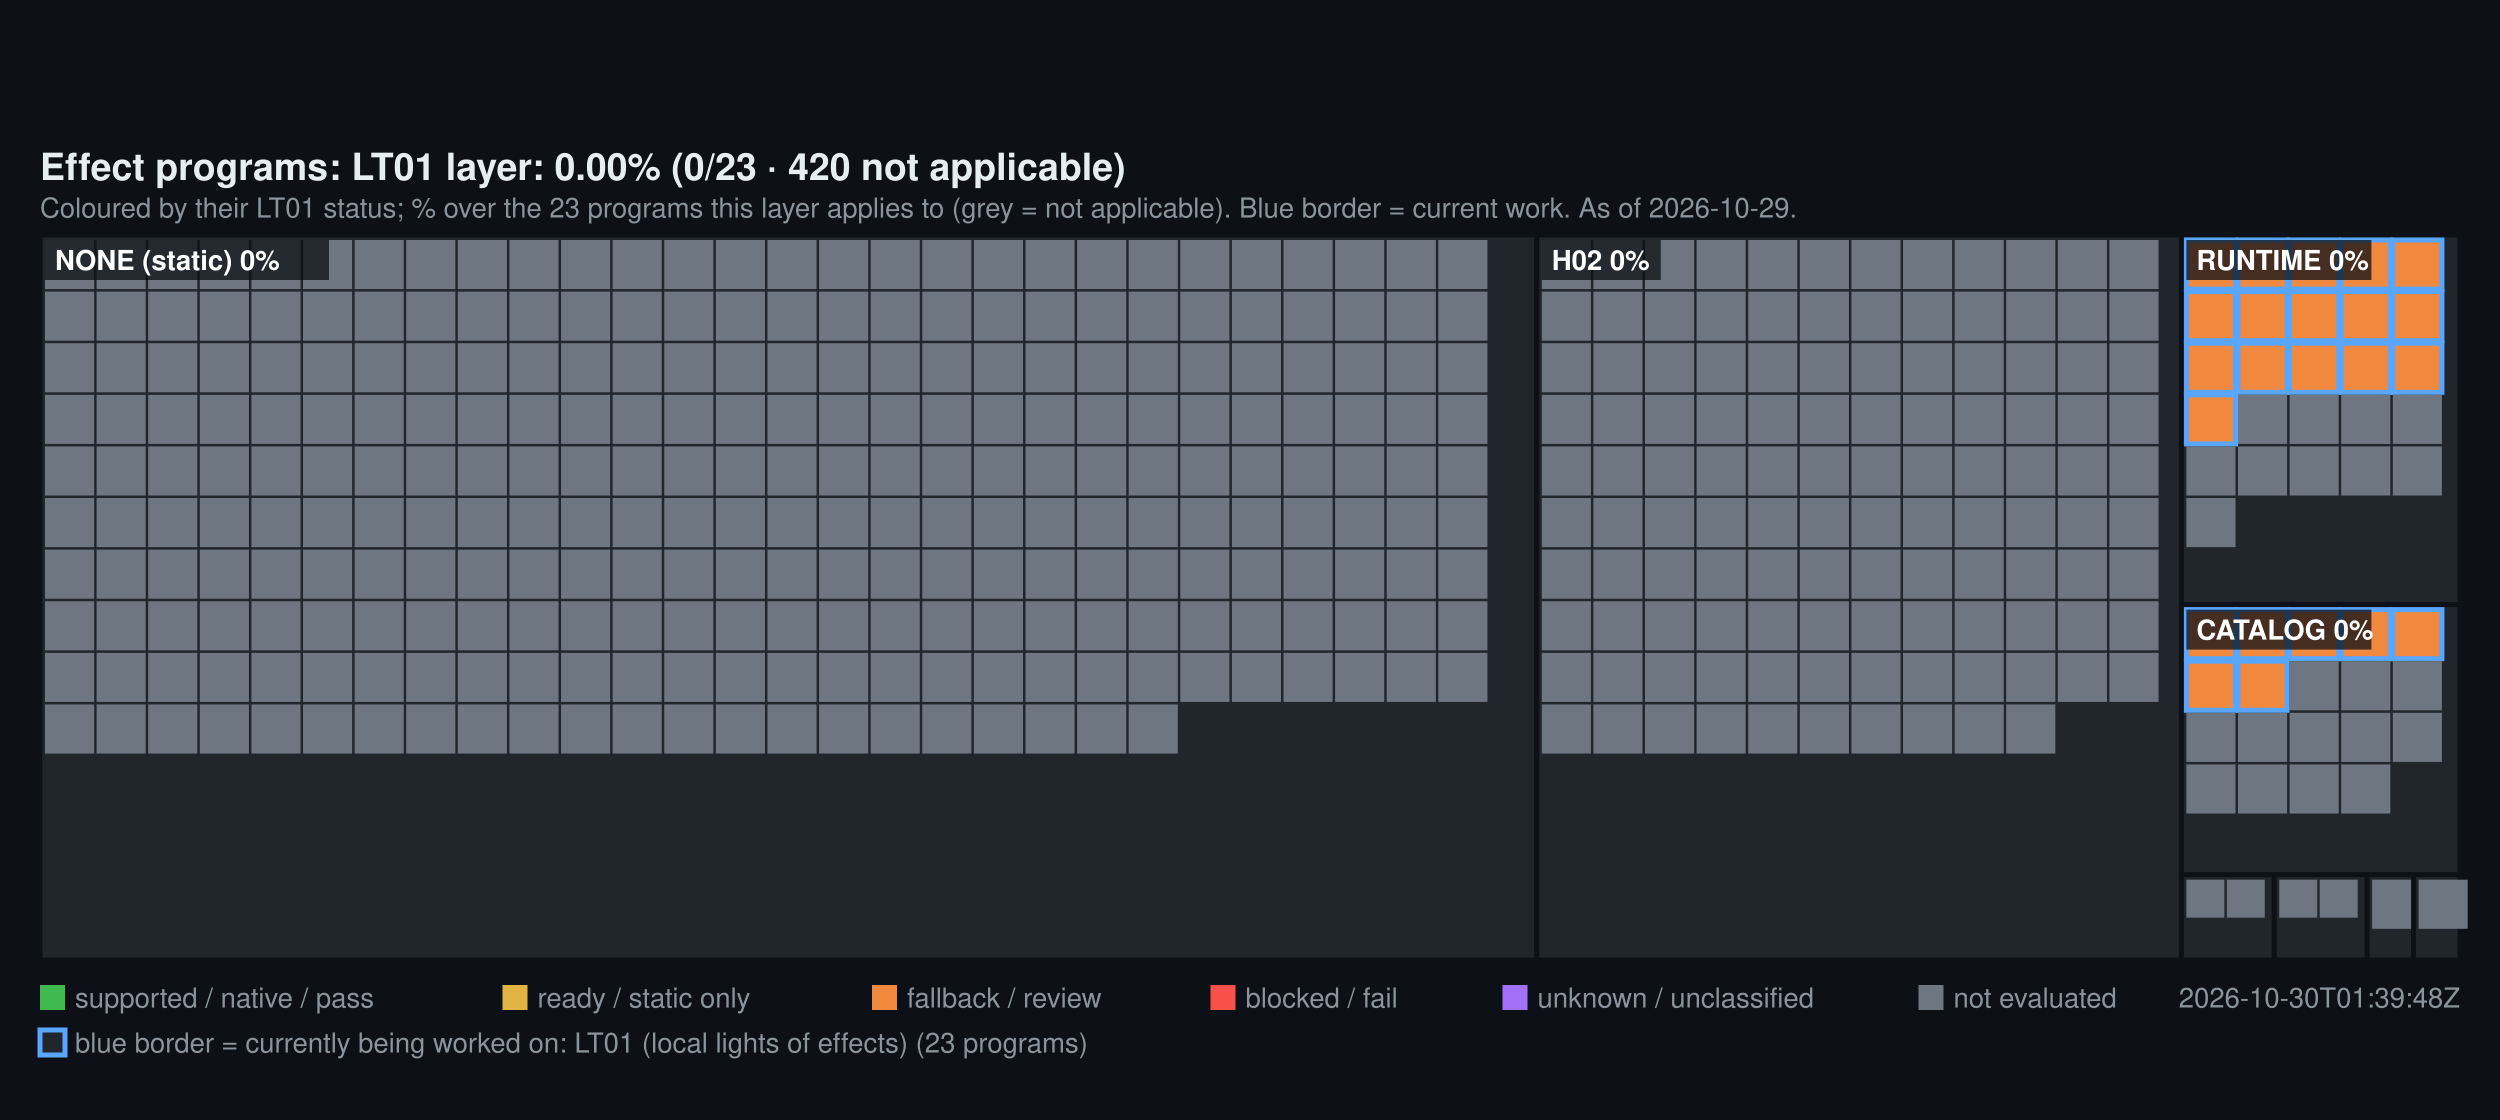
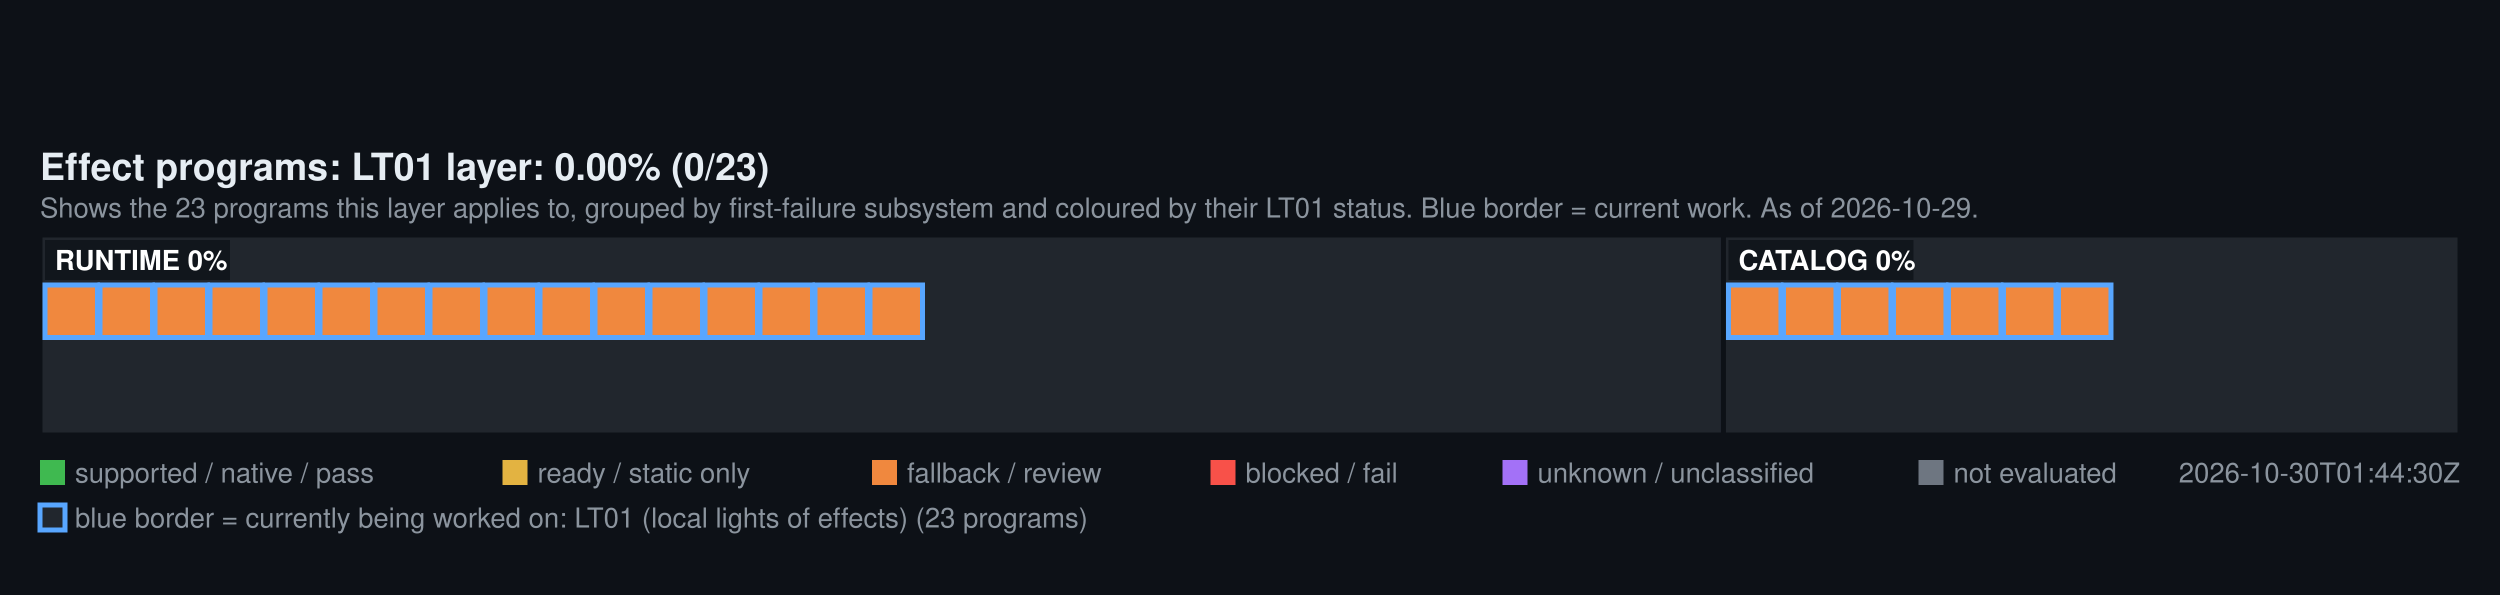
- <svg xmlns="http://www.w3.org/2000/svg" width="1000" height="448" viewBox="0 0 1000 448" font-family="Segoe UI, Helvetica, Arial, sans-serif">
-   <rect width="1000" height="448" fill="#0d1117" />
-   <text x="16" y="72" fill="#e6edf3" font-size="15" font-weight="600">Effect programs: LT01 layer: 0.00% (0/23 · 420 not applicable)</text>
-   <text x="16" y="87" fill="#8b949e" font-size="11">Coloured by their LT01 status; % over the 23 programs this layer applies to (grey = not applicable). Blue border = current work. As of 2026-10-29.</text>
-   <rect x="16" y="94" width="598.72" height="290" fill="#21262d" stroke="#0d1117" stroke-width="2" />
-   <rect x="18" y="96" width="19.64" height="19.64" fill="#6E7681" />
-   <rect x="38.64" y="96" width="19.64" height="19.64" fill="#6E7681" />
-   <rect x="59.28" y="96" width="19.64" height="19.64" fill="#6E7681" />
-   <rect x="79.93" y="96" width="19.64" height="19.64" fill="#6E7681" />
-   <rect x="100.57" y="96" width="19.64" height="19.64" fill="#6E7681" />
-   <rect x="121.21" y="96" width="19.64" height="19.64" fill="#6E7681" />
-   <rect x="141.85" y="96" width="19.64" height="19.64" fill="#6E7681" />
-   <rect x="162.49" y="96" width="19.64" height="19.64" fill="#6E7681" />
-   <rect x="183.13" y="96" width="19.64" height="19.64" fill="#6E7681" />
-   <rect x="203.78" y="96" width="19.64" height="19.64" fill="#6E7681" />
-   <rect x="224.42" y="96" width="19.64" height="19.64" fill="#6E7681" />
-   <rect x="245.06" y="96" width="19.64" height="19.64" fill="#6E7681" />
-   <rect x="265.7" y="96" width="19.64" height="19.64" fill="#6E7681" />
-   <rect x="286.34" y="96" width="19.64" height="19.64" fill="#6E7681" />
-   <rect x="306.99" y="96" width="19.64" height="19.64" fill="#6E7681" />
-   <rect x="327.63" y="96" width="19.64" height="19.64" fill="#6E7681" />
-   <rect x="348.27" y="96" width="19.64" height="19.64" fill="#6E7681" />
-   <rect x="368.91" y="96" width="19.64" height="19.64" fill="#6E7681" />
-   <rect x="389.55" y="96" width="19.64" height="19.64" fill="#6E7681" />
-   <rect x="410.2" y="96" width="19.64" height="19.64" fill="#6E7681" />
-   <rect x="430.84" y="96" width="19.64" height="19.64" fill="#6E7681" />
-   <rect x="451.48" y="96" width="19.64" height="19.64" fill="#6E7681" />
-   <rect x="472.12" y="96" width="19.64" height="19.64" fill="#6E7681" />
-   <rect x="492.76" y="96" width="19.64" height="19.64" fill="#6E7681" />
-   <rect x="513.4" y="96" width="19.64" height="19.64" fill="#6E7681" />
-   <rect x="534.05" y="96" width="19.64" height="19.64" fill="#6E7681" />
-   <rect x="554.69" y="96" width="19.64" height="19.64" fill="#6E7681" />
-   <rect x="575.33" y="96" width="19.64" height="19.64" fill="#6E7681" />
-   <rect x="18" y="116.64" width="19.64" height="19.64" fill="#6E7681" />
-   <rect x="38.64" y="116.64" width="19.64" height="19.64" fill="#6E7681" />
-   <rect x="59.28" y="116.64" width="19.64" height="19.64" fill="#6E7681" />
-   <rect x="79.93" y="116.64" width="19.64" height="19.64" fill="#6E7681" />
-   <rect x="100.57" y="116.64" width="19.64" height="19.64" fill="#6E7681" />
-   <rect x="121.21" y="116.64" width="19.64" height="19.64" fill="#6E7681" />
-   <rect x="141.85" y="116.64" width="19.64" height="19.64" fill="#6E7681" />
-   <rect x="162.49" y="116.64" width="19.64" height="19.64" fill="#6E7681" />
-   <rect x="183.13" y="116.64" width="19.64" height="19.64" fill="#6E7681" />
-   <rect x="203.78" y="116.64" width="19.64" height="19.64" fill="#6E7681" />
-   <rect x="224.42" y="116.64" width="19.64" height="19.64" fill="#6E7681" />
-   <rect x="245.06" y="116.64" width="19.64" height="19.64" fill="#6E7681" />
-   <rect x="265.7" y="116.64" width="19.64" height="19.64" fill="#6E7681" />
-   <rect x="286.34" y="116.64" width="19.64" height="19.64" fill="#6E7681" />
-   <rect x="306.99" y="116.64" width="19.64" height="19.64" fill="#6E7681" />
-   <rect x="327.63" y="116.64" width="19.64" height="19.64" fill="#6E7681" />
-   <rect x="348.27" y="116.64" width="19.64" height="19.64" fill="#6E7681" />
-   <rect x="368.91" y="116.64" width="19.64" height="19.64" fill="#6E7681" />
-   <rect x="389.55" y="116.64" width="19.64" height="19.64" fill="#6E7681" />
-   <rect x="410.2" y="116.64" width="19.64" height="19.64" fill="#6E7681" />
-   <rect x="430.84" y="116.64" width="19.64" height="19.64" fill="#6E7681" />
-   <rect x="451.48" y="116.64" width="19.64" height="19.64" fill="#6E7681" />
-   <rect x="472.12" y="116.64" width="19.64" height="19.64" fill="#6E7681" />
-   <rect x="492.76" y="116.64" width="19.64" height="19.64" fill="#6E7681" />
-   <rect x="513.4" y="116.64" width="19.64" height="19.64" fill="#6E7681" />
-   <rect x="534.05" y="116.64" width="19.64" height="19.64" fill="#6E7681" />
-   <rect x="554.69" y="116.64" width="19.64" height="19.64" fill="#6E7681" />
-   <rect x="575.33" y="116.64" width="19.64" height="19.64" fill="#6E7681" />
-   <rect x="18" y="137.28" width="19.64" height="19.64" fill="#6E7681" />
-   <rect x="38.64" y="137.28" width="19.64" height="19.64" fill="#6E7681" />
-   <rect x="59.28" y="137.28" width="19.64" height="19.64" fill="#6E7681" />
-   <rect x="79.93" y="137.28" width="19.64" height="19.64" fill="#6E7681" />
-   <rect x="100.57" y="137.28" width="19.64" height="19.64" fill="#6E7681" />
-   <rect x="121.21" y="137.28" width="19.64" height="19.64" fill="#6E7681" />
-   <rect x="141.85" y="137.28" width="19.64" height="19.64" fill="#6E7681" />
-   <rect x="162.49" y="137.28" width="19.64" height="19.64" fill="#6E7681" />
-   <rect x="183.13" y="137.28" width="19.64" height="19.64" fill="#6E7681" />
-   <rect x="203.78" y="137.28" width="19.64" height="19.64" fill="#6E7681" />
-   <rect x="224.42" y="137.28" width="19.64" height="19.64" fill="#6E7681" />
-   <rect x="245.06" y="137.28" width="19.64" height="19.64" fill="#6E7681" />
-   <rect x="265.7" y="137.28" width="19.64" height="19.64" fill="#6E7681" />
-   <rect x="286.34" y="137.28" width="19.64" height="19.64" fill="#6E7681" />
-   <rect x="306.99" y="137.28" width="19.64" height="19.64" fill="#6E7681" />
-   <rect x="327.63" y="137.28" width="19.64" height="19.64" fill="#6E7681" />
-   <rect x="348.27" y="137.28" width="19.64" height="19.64" fill="#6E7681" />
-   <rect x="368.91" y="137.28" width="19.64" height="19.64" fill="#6E7681" />
-   <rect x="389.55" y="137.28" width="19.64" height="19.64" fill="#6E7681" />
-   <rect x="410.2" y="137.28" width="19.64" height="19.64" fill="#6E7681" />
-   <rect x="430.84" y="137.28" width="19.64" height="19.64" fill="#6E7681" />
-   <rect x="451.48" y="137.28" width="19.64" height="19.64" fill="#6E7681" />
-   <rect x="472.12" y="137.28" width="19.64" height="19.64" fill="#6E7681" />
-   <rect x="492.76" y="137.28" width="19.64" height="19.64" fill="#6E7681" />
-   <rect x="513.4" y="137.28" width="19.64" height="19.64" fill="#6E7681" />
-   <rect x="534.05" y="137.28" width="19.64" height="19.64" fill="#6E7681" />
-   <rect x="554.69" y="137.28" width="19.64" height="19.64" fill="#6E7681" />
-   <rect x="575.33" y="137.28" width="19.64" height="19.64" fill="#6E7681" />
-   <rect x="18" y="157.93" width="19.64" height="19.64" fill="#6E7681" />
-   <rect x="38.64" y="157.93" width="19.64" height="19.64" fill="#6E7681" />
-   <rect x="59.28" y="157.93" width="19.64" height="19.64" fill="#6E7681" />
-   <rect x="79.93" y="157.93" width="19.64" height="19.64" fill="#6E7681" />
-   <rect x="100.57" y="157.93" width="19.64" height="19.64" fill="#6E7681" />
-   <rect x="121.21" y="157.93" width="19.64" height="19.64" fill="#6E7681" />
-   <rect x="141.85" y="157.93" width="19.64" height="19.64" fill="#6E7681" />
-   <rect x="162.49" y="157.93" width="19.64" height="19.64" fill="#6E7681" />
-   <rect x="183.13" y="157.93" width="19.64" height="19.64" fill="#6E7681" />
-   <rect x="203.78" y="157.93" width="19.64" height="19.64" fill="#6E7681" />
-   <rect x="224.42" y="157.93" width="19.64" height="19.64" fill="#6E7681" />
-   <rect x="245.06" y="157.93" width="19.64" height="19.64" fill="#6E7681" />
-   <rect x="265.7" y="157.93" width="19.64" height="19.64" fill="#6E7681" />
-   <rect x="286.34" y="157.93" width="19.64" height="19.64" fill="#6E7681" />
-   <rect x="306.99" y="157.93" width="19.64" height="19.64" fill="#6E7681" />
-   <rect x="327.63" y="157.93" width="19.64" height="19.64" fill="#6E7681" />
-   <rect x="348.27" y="157.93" width="19.64" height="19.64" fill="#6E7681" />
-   <rect x="368.91" y="157.93" width="19.64" height="19.64" fill="#6E7681" />
-   <rect x="389.55" y="157.93" width="19.64" height="19.64" fill="#6E7681" />
-   <rect x="410.2" y="157.93" width="19.64" height="19.64" fill="#6E7681" />
-   <rect x="430.84" y="157.93" width="19.64" height="19.64" fill="#6E7681" />
-   <rect x="451.48" y="157.93" width="19.64" height="19.64" fill="#6E7681" />
-   <rect x="472.12" y="157.93" width="19.64" height="19.64" fill="#6E7681" />
-   <rect x="492.76" y="157.93" width="19.64" height="19.64" fill="#6E7681" />
-   <rect x="513.4" y="157.93" width="19.64" height="19.64" fill="#6E7681" />
-   <rect x="534.05" y="157.93" width="19.64" height="19.64" fill="#6E7681" />
-   <rect x="554.69" y="157.93" width="19.64" height="19.64" fill="#6E7681" />
-   <rect x="575.33" y="157.93" width="19.64" height="19.64" fill="#6E7681" />
-   <rect x="18" y="178.57" width="19.64" height="19.64" fill="#6E7681" />
-   <rect x="38.64" y="178.57" width="19.64" height="19.64" fill="#6E7681" />
-   <rect x="59.28" y="178.57" width="19.64" height="19.64" fill="#6E7681" />
-   <rect x="79.93" y="178.57" width="19.64" height="19.64" fill="#6E7681" />
-   <rect x="100.57" y="178.57" width="19.64" height="19.64" fill="#6E7681" />
-   <rect x="121.21" y="178.57" width="19.64" height="19.64" fill="#6E7681" />
-   <rect x="141.85" y="178.57" width="19.64" height="19.64" fill="#6E7681" />
-   <rect x="162.49" y="178.57" width="19.64" height="19.64" fill="#6E7681" />
-   <rect x="183.13" y="178.57" width="19.64" height="19.64" fill="#6E7681" />
-   <rect x="203.78" y="178.57" width="19.64" height="19.64" fill="#6E7681" />
-   <rect x="224.42" y="178.57" width="19.64" height="19.64" fill="#6E7681" />
-   <rect x="245.06" y="178.57" width="19.64" height="19.64" fill="#6E7681" />
-   <rect x="265.7" y="178.57" width="19.64" height="19.64" fill="#6E7681" />
-   <rect x="286.34" y="178.57" width="19.64" height="19.64" fill="#6E7681" />
-   <rect x="306.99" y="178.57" width="19.64" height="19.64" fill="#6E7681" />
-   <rect x="327.63" y="178.57" width="19.64" height="19.64" fill="#6E7681" />
-   <rect x="348.27" y="178.57" width="19.64" height="19.64" fill="#6E7681" />
-   <rect x="368.91" y="178.57" width="19.64" height="19.64" fill="#6E7681" />
-   <rect x="389.55" y="178.57" width="19.64" height="19.64" fill="#6E7681" />
-   <rect x="410.2" y="178.57" width="19.64" height="19.64" fill="#6E7681" />
-   <rect x="430.84" y="178.57" width="19.64" height="19.64" fill="#6E7681" />
-   <rect x="451.48" y="178.57" width="19.64" height="19.64" fill="#6E7681" />
-   <rect x="472.12" y="178.57" width="19.64" height="19.64" fill="#6E7681" />
-   <rect x="492.76" y="178.57" width="19.64" height="19.64" fill="#6E7681" />
-   <rect x="513.4" y="178.57" width="19.64" height="19.64" fill="#6E7681" />
-   <rect x="534.05" y="178.57" width="19.64" height="19.64" fill="#6E7681" />
-   <rect x="554.69" y="178.57" width="19.64" height="19.64" fill="#6E7681" />
-   <rect x="575.33" y="178.57" width="19.64" height="19.64" fill="#6E7681" />
-   <rect x="18" y="199.21" width="19.64" height="19.64" fill="#6E7681" />
-   <rect x="38.64" y="199.21" width="19.64" height="19.64" fill="#6E7681" />
-   <rect x="59.28" y="199.21" width="19.64" height="19.64" fill="#6E7681" />
-   <rect x="79.93" y="199.21" width="19.64" height="19.64" fill="#6E7681" />
-   <rect x="100.57" y="199.21" width="19.64" height="19.64" fill="#6E7681" />
-   <rect x="121.21" y="199.21" width="19.64" height="19.64" fill="#6E7681" />
-   <rect x="141.85" y="199.21" width="19.64" height="19.64" fill="#6E7681" />
-   <rect x="162.49" y="199.21" width="19.64" height="19.64" fill="#6E7681" />
-   <rect x="183.13" y="199.21" width="19.64" height="19.64" fill="#6E7681" />
-   <rect x="203.78" y="199.21" width="19.64" height="19.64" fill="#6E7681" />
-   <rect x="224.42" y="199.21" width="19.64" height="19.64" fill="#6E7681" />
-   <rect x="245.06" y="199.21" width="19.64" height="19.64" fill="#6E7681" />
-   <rect x="265.7" y="199.21" width="19.64" height="19.64" fill="#6E7681" />
-   <rect x="286.34" y="199.21" width="19.64" height="19.64" fill="#6E7681" />
-   <rect x="306.99" y="199.21" width="19.64" height="19.64" fill="#6E7681" />
-   <rect x="327.63" y="199.21" width="19.64" height="19.64" fill="#6E7681" />
-   <rect x="348.27" y="199.21" width="19.64" height="19.64" fill="#6E7681" />
-   <rect x="368.91" y="199.21" width="19.64" height="19.64" fill="#6E7681" />
-   <rect x="389.55" y="199.21" width="19.64" height="19.64" fill="#6E7681" />
-   <rect x="410.2" y="199.21" width="19.64" height="19.64" fill="#6E7681" />
-   <rect x="430.84" y="199.21" width="19.64" height="19.64" fill="#6E7681" />
-   <rect x="451.48" y="199.21" width="19.64" height="19.64" fill="#6E7681" />
-   <rect x="472.12" y="199.21" width="19.64" height="19.64" fill="#6E7681" />
-   <rect x="492.76" y="199.21" width="19.64" height="19.64" fill="#6E7681" />
-   <rect x="513.4" y="199.21" width="19.64" height="19.64" fill="#6E7681" />
-   <rect x="534.05" y="199.21" width="19.64" height="19.64" fill="#6E7681" />
-   <rect x="554.69" y="199.21" width="19.64" height="19.64" fill="#6E7681" />
-   <rect x="575.33" y="199.21" width="19.64" height="19.64" fill="#6E7681" />
-   <rect x="18" y="219.85" width="19.64" height="19.64" fill="#6E7681" />
-   <rect x="38.64" y="219.85" width="19.64" height="19.64" fill="#6E7681" />
-   <rect x="59.28" y="219.85" width="19.64" height="19.64" fill="#6E7681" />
-   <rect x="79.93" y="219.85" width="19.64" height="19.64" fill="#6E7681" />
-   <rect x="100.57" y="219.85" width="19.64" height="19.64" fill="#6E7681" />
-   <rect x="121.21" y="219.85" width="19.64" height="19.64" fill="#6E7681" />
-   <rect x="141.85" y="219.85" width="19.64" height="19.64" fill="#6E7681" />
-   <rect x="162.49" y="219.85" width="19.64" height="19.64" fill="#6E7681" />
-   <rect x="183.13" y="219.85" width="19.64" height="19.64" fill="#6E7681" />
-   <rect x="203.78" y="219.85" width="19.64" height="19.64" fill="#6E7681" />
-   <rect x="224.42" y="219.85" width="19.64" height="19.64" fill="#6E7681" />
-   <rect x="245.06" y="219.85" width="19.64" height="19.64" fill="#6E7681" />
-   <rect x="265.7" y="219.85" width="19.64" height="19.64" fill="#6E7681" />
-   <rect x="286.34" y="219.85" width="19.64" height="19.64" fill="#6E7681" />
-   <rect x="306.99" y="219.85" width="19.64" height="19.64" fill="#6E7681" />
-   <rect x="327.63" y="219.85" width="19.64" height="19.64" fill="#6E7681" />
-   <rect x="348.27" y="219.85" width="19.64" height="19.64" fill="#6E7681" />
-   <rect x="368.91" y="219.85" width="19.64" height="19.64" fill="#6E7681" />
-   <rect x="389.55" y="219.85" width="19.64" height="19.64" fill="#6E7681" />
-   <rect x="410.2" y="219.85" width="19.64" height="19.64" fill="#6E7681" />
-   <rect x="430.84" y="219.85" width="19.64" height="19.64" fill="#6E7681" />
-   <rect x="451.48" y="219.85" width="19.64" height="19.64" fill="#6E7681" />
-   <rect x="472.12" y="219.85" width="19.64" height="19.64" fill="#6E7681" />
-   <rect x="492.76" y="219.85" width="19.64" height="19.64" fill="#6E7681" />
-   <rect x="513.4" y="219.85" width="19.64" height="19.64" fill="#6E7681" />
-   <rect x="534.05" y="219.85" width="19.64" height="19.64" fill="#6E7681" />
-   <rect x="554.69" y="219.85" width="19.64" height="19.64" fill="#6E7681" />
-   <rect x="575.33" y="219.85" width="19.64" height="19.64" fill="#6E7681" />
-   <rect x="18" y="240.49" width="19.64" height="19.64" fill="#6E7681" />
-   <rect x="38.64" y="240.49" width="19.64" height="19.64" fill="#6E7681" />
-   <rect x="59.28" y="240.49" width="19.64" height="19.64" fill="#6E7681" />
-   <rect x="79.93" y="240.49" width="19.64" height="19.64" fill="#6E7681" />
-   <rect x="100.57" y="240.49" width="19.64" height="19.64" fill="#6E7681" />
-   <rect x="121.21" y="240.49" width="19.64" height="19.64" fill="#6E7681" />
-   <rect x="141.85" y="240.49" width="19.64" height="19.64" fill="#6E7681" />
-   <rect x="162.49" y="240.49" width="19.64" height="19.64" fill="#6E7681" />
-   <rect x="183.13" y="240.49" width="19.64" height="19.64" fill="#6E7681" />
-   <rect x="203.78" y="240.49" width="19.64" height="19.64" fill="#6E7681" />
-   <rect x="224.42" y="240.49" width="19.64" height="19.64" fill="#6E7681" />
-   <rect x="245.06" y="240.49" width="19.64" height="19.64" fill="#6E7681" />
-   <rect x="265.7" y="240.49" width="19.64" height="19.64" fill="#6E7681" />
-   <rect x="286.34" y="240.49" width="19.64" height="19.64" fill="#6E7681" />
-   <rect x="306.99" y="240.49" width="19.64" height="19.64" fill="#6E7681" />
-   <rect x="327.63" y="240.49" width="19.64" height="19.64" fill="#6E7681" />
-   <rect x="348.27" y="240.49" width="19.64" height="19.64" fill="#6E7681" />
-   <rect x="368.91" y="240.49" width="19.64" height="19.64" fill="#6E7681" />
-   <rect x="389.55" y="240.49" width="19.64" height="19.64" fill="#6E7681" />
-   <rect x="410.2" y="240.49" width="19.64" height="19.64" fill="#6E7681" />
-   <rect x="430.84" y="240.49" width="19.64" height="19.64" fill="#6E7681" />
-   <rect x="451.48" y="240.49" width="19.64" height="19.64" fill="#6E7681" />
-   <rect x="472.12" y="240.49" width="19.64" height="19.64" fill="#6E7681" />
-   <rect x="492.76" y="240.49" width="19.64" height="19.64" fill="#6E7681" />
-   <rect x="513.4" y="240.49" width="19.64" height="19.64" fill="#6E7681" />
-   <rect x="534.05" y="240.49" width="19.64" height="19.64" fill="#6E7681" />
-   <rect x="554.69" y="240.49" width="19.64" height="19.64" fill="#6E7681" />
-   <rect x="575.33" y="240.49" width="19.64" height="19.64" fill="#6E7681" />
-   <rect x="18" y="261.13" width="19.64" height="19.64" fill="#6E7681" />
-   <rect x="38.64" y="261.13" width="19.64" height="19.64" fill="#6E7681" />
-   <rect x="59.28" y="261.13" width="19.64" height="19.64" fill="#6E7681" />
-   <rect x="79.93" y="261.13" width="19.64" height="19.64" fill="#6E7681" />
-   <rect x="100.57" y="261.13" width="19.64" height="19.64" fill="#6E7681" />
-   <rect x="121.21" y="261.13" width="19.64" height="19.64" fill="#6E7681" />
-   <rect x="141.85" y="261.13" width="19.64" height="19.64" fill="#6E7681" />
-   <rect x="162.49" y="261.13" width="19.64" height="19.64" fill="#6E7681" />
-   <rect x="183.13" y="261.13" width="19.64" height="19.64" fill="#6E7681" />
-   <rect x="203.78" y="261.13" width="19.64" height="19.64" fill="#6E7681" />
-   <rect x="224.42" y="261.13" width="19.64" height="19.64" fill="#6E7681" />
-   <rect x="245.06" y="261.13" width="19.64" height="19.64" fill="#6E7681" />
-   <rect x="265.7" y="261.13" width="19.64" height="19.64" fill="#6E7681" />
-   <rect x="286.34" y="261.13" width="19.64" height="19.64" fill="#6E7681" />
-   <rect x="306.99" y="261.13" width="19.64" height="19.64" fill="#6E7681" />
-   <rect x="327.63" y="261.13" width="19.64" height="19.64" fill="#6E7681" />
-   <rect x="348.27" y="261.13" width="19.64" height="19.64" fill="#6E7681" />
-   <rect x="368.91" y="261.13" width="19.64" height="19.64" fill="#6E7681" />
-   <rect x="389.55" y="261.13" width="19.64" height="19.64" fill="#6E7681" />
-   <rect x="410.2" y="261.13" width="19.64" height="19.64" fill="#6E7681" />
-   <rect x="430.84" y="261.13" width="19.64" height="19.64" fill="#6E7681" />
-   <rect x="451.48" y="261.13" width="19.64" height="19.64" fill="#6E7681" />
-   <rect x="472.12" y="261.13" width="19.64" height="19.64" fill="#6E7681" />
-   <rect x="492.76" y="261.13" width="19.64" height="19.64" fill="#6E7681" />
-   <rect x="513.4" y="261.13" width="19.64" height="19.64" fill="#6E7681" />
-   <rect x="534.05" y="261.13" width="19.64" height="19.64" fill="#6E7681" />
-   <rect x="554.69" y="261.13" width="19.64" height="19.64" fill="#6E7681" />
-   <rect x="575.33" y="261.13" width="19.64" height="19.64" fill="#6E7681" />
-   <rect x="18" y="281.78" width="19.64" height="19.64" fill="#6E7681" />
-   <rect x="38.64" y="281.78" width="19.64" height="19.64" fill="#6E7681" />
-   <rect x="59.28" y="281.78" width="19.64" height="19.64" fill="#6E7681" />
-   <rect x="79.93" y="281.78" width="19.64" height="19.64" fill="#6E7681" />
-   <rect x="100.57" y="281.78" width="19.64" height="19.64" fill="#6E7681" />
-   <rect x="121.21" y="281.78" width="19.64" height="19.64" fill="#6E7681" />
-   <rect x="141.85" y="281.78" width="19.64" height="19.64" fill="#6E7681" />
-   <rect x="162.49" y="281.78" width="19.64" height="19.64" fill="#6E7681" />
-   <rect x="183.13" y="281.78" width="19.64" height="19.64" fill="#6E7681" />
-   <rect x="203.78" y="281.78" width="19.64" height="19.64" fill="#6E7681" />
-   <rect x="224.42" y="281.78" width="19.64" height="19.64" fill="#6E7681" />
-   <rect x="245.06" y="281.78" width="19.64" height="19.64" fill="#6E7681" />
-   <rect x="265.7" y="281.78" width="19.64" height="19.64" fill="#6E7681" />
-   <rect x="286.34" y="281.78" width="19.64" height="19.64" fill="#6E7681" />
-   <rect x="306.99" y="281.78" width="19.64" height="19.64" fill="#6E7681" />
-   <rect x="327.63" y="281.78" width="19.64" height="19.64" fill="#6E7681" />
-   <rect x="348.27" y="281.78" width="19.64" height="19.64" fill="#6E7681" />
-   <rect x="368.91" y="281.78" width="19.64" height="19.64" fill="#6E7681" />
-   <rect x="389.55" y="281.78" width="19.64" height="19.64" fill="#6E7681" />
-   <rect x="410.2" y="281.78" width="19.64" height="19.64" fill="#6E7681" />
-   <rect x="430.84" y="281.78" width="19.64" height="19.64" fill="#6E7681" />
-   <rect x="451.48" y="281.78" width="19.64" height="19.64" fill="#6E7681" />
-   <rect x="18" y="96" width="113.6" height="16" fill="#0d1117" fill-opacity="0.75" />
-   <text x="22" y="108" fill="#ffffff" font-size="11" font-weight="600">NONE (static) 0%</text>
-   <rect x="614.72" y="94" width="257.84" height="290" fill="#21262d" stroke="#0d1117" stroke-width="2" />
-   <rect x="616.72" y="96" width="19.64" height="19.64" fill="#6E7681" />
-   <rect x="637.36" y="96" width="19.64" height="19.64" fill="#6E7681" />
-   <rect x="658" y="96" width="19.64" height="19.64" fill="#6E7681" />
-   <rect x="678.64" y="96" width="19.64" height="19.64" fill="#6E7681" />
-   <rect x="699.29" y="96" width="19.64" height="19.64" fill="#6E7681" />
-   <rect x="719.93" y="96" width="19.64" height="19.64" fill="#6E7681" />
-   <rect x="740.57" y="96" width="19.64" height="19.64" fill="#6E7681" />
-   <rect x="761.21" y="96" width="19.64" height="19.64" fill="#6E7681" />
-   <rect x="781.85" y="96" width="19.64" height="19.64" fill="#6E7681" />
-   <rect x="802.49" y="96" width="19.64" height="19.64" fill="#6E7681" />
-   <rect x="823.14" y="96" width="19.64" height="19.64" fill="#6E7681" />
-   <rect x="843.78" y="96" width="19.64" height="19.64" fill="#6E7681" />
-   <rect x="616.72" y="116.64" width="19.64" height="19.64" fill="#6E7681" />
-   <rect x="637.36" y="116.64" width="19.64" height="19.64" fill="#6E7681" />
-   <rect x="658" y="116.64" width="19.64" height="19.64" fill="#6E7681" />
-   <rect x="678.64" y="116.64" width="19.64" height="19.64" fill="#6E7681" />
-   <rect x="699.29" y="116.64" width="19.64" height="19.64" fill="#6E7681" />
-   <rect x="719.93" y="116.64" width="19.64" height="19.64" fill="#6E7681" />
-   <rect x="740.57" y="116.64" width="19.64" height="19.64" fill="#6E7681" />
-   <rect x="761.21" y="116.64" width="19.64" height="19.64" fill="#6E7681" />
-   <rect x="781.85" y="116.64" width="19.64" height="19.64" fill="#6E7681" />
-   <rect x="802.49" y="116.64" width="19.64" height="19.64" fill="#6E7681" />
-   <rect x="823.14" y="116.64" width="19.64" height="19.64" fill="#6E7681" />
-   <rect x="843.78" y="116.64" width="19.64" height="19.64" fill="#6E7681" />
-   <rect x="616.72" y="137.28" width="19.64" height="19.64" fill="#6E7681" />
-   <rect x="637.36" y="137.28" width="19.64" height="19.64" fill="#6E7681" />
-   <rect x="658" y="137.28" width="19.64" height="19.64" fill="#6E7681" />
-   <rect x="678.64" y="137.28" width="19.64" height="19.64" fill="#6E7681" />
-   <rect x="699.29" y="137.28" width="19.64" height="19.64" fill="#6E7681" />
-   <rect x="719.93" y="137.28" width="19.64" height="19.64" fill="#6E7681" />
-   <rect x="740.57" y="137.28" width="19.64" height="19.64" fill="#6E7681" />
-   <rect x="761.21" y="137.28" width="19.64" height="19.64" fill="#6E7681" />
-   <rect x="781.85" y="137.28" width="19.64" height="19.64" fill="#6E7681" />
-   <rect x="802.49" y="137.28" width="19.64" height="19.64" fill="#6E7681" />
-   <rect x="823.14" y="137.28" width="19.64" height="19.64" fill="#6E7681" />
-   <rect x="843.78" y="137.28" width="19.64" height="19.64" fill="#6E7681" />
-   <rect x="616.72" y="157.93" width="19.64" height="19.64" fill="#6E7681" />
-   <rect x="637.36" y="157.93" width="19.64" height="19.64" fill="#6E7681" />
-   <rect x="658" y="157.93" width="19.64" height="19.64" fill="#6E7681" />
-   <rect x="678.64" y="157.93" width="19.64" height="19.64" fill="#6E7681" />
-   <rect x="699.29" y="157.93" width="19.64" height="19.64" fill="#6E7681" />
-   <rect x="719.93" y="157.93" width="19.64" height="19.64" fill="#6E7681" />
-   <rect x="740.57" y="157.93" width="19.64" height="19.64" fill="#6E7681" />
-   <rect x="761.21" y="157.93" width="19.64" height="19.64" fill="#6E7681" />
-   <rect x="781.85" y="157.93" width="19.64" height="19.64" fill="#6E7681" />
-   <rect x="802.49" y="157.93" width="19.64" height="19.64" fill="#6E7681" />
-   <rect x="823.14" y="157.93" width="19.64" height="19.64" fill="#6E7681" />
-   <rect x="843.78" y="157.93" width="19.64" height="19.64" fill="#6E7681" />
-   <rect x="616.72" y="178.57" width="19.64" height="19.64" fill="#6E7681" />
-   <rect x="637.36" y="178.57" width="19.64" height="19.64" fill="#6E7681" />
-   <rect x="658" y="178.57" width="19.64" height="19.64" fill="#6E7681" />
-   <rect x="678.64" y="178.57" width="19.64" height="19.64" fill="#6E7681" />
-   <rect x="699.29" y="178.57" width="19.64" height="19.64" fill="#6E7681" />
-   <rect x="719.93" y="178.57" width="19.64" height="19.64" fill="#6E7681" />
-   <rect x="740.57" y="178.57" width="19.64" height="19.64" fill="#6E7681" />
-   <rect x="761.21" y="178.57" width="19.64" height="19.64" fill="#6E7681" />
-   <rect x="781.85" y="178.57" width="19.64" height="19.64" fill="#6E7681" />
-   <rect x="802.49" y="178.57" width="19.64" height="19.64" fill="#6E7681" />
-   <rect x="823.14" y="178.57" width="19.64" height="19.64" fill="#6E7681" />
-   <rect x="843.78" y="178.57" width="19.64" height="19.64" fill="#6E7681" />
-   <rect x="616.72" y="199.21" width="19.64" height="19.64" fill="#6E7681" />
-   <rect x="637.36" y="199.21" width="19.64" height="19.64" fill="#6E7681" />
-   <rect x="658" y="199.21" width="19.64" height="19.64" fill="#6E7681" />
-   <rect x="678.64" y="199.21" width="19.64" height="19.64" fill="#6E7681" />
-   <rect x="699.29" y="199.21" width="19.64" height="19.64" fill="#6E7681" />
-   <rect x="719.93" y="199.21" width="19.64" height="19.64" fill="#6E7681" />
-   <rect x="740.57" y="199.21" width="19.64" height="19.64" fill="#6E7681" />
-   <rect x="761.21" y="199.21" width="19.64" height="19.64" fill="#6E7681" />
-   <rect x="781.85" y="199.21" width="19.64" height="19.64" fill="#6E7681" />
-   <rect x="802.49" y="199.21" width="19.64" height="19.64" fill="#6E7681" />
-   <rect x="823.14" y="199.21" width="19.64" height="19.64" fill="#6E7681" />
-   <rect x="843.78" y="199.21" width="19.64" height="19.64" fill="#6E7681" />
-   <rect x="616.72" y="219.85" width="19.64" height="19.64" fill="#6E7681" />
-   <rect x="637.36" y="219.85" width="19.64" height="19.64" fill="#6E7681" />
-   <rect x="658" y="219.85" width="19.64" height="19.64" fill="#6E7681" />
-   <rect x="678.64" y="219.85" width="19.64" height="19.64" fill="#6E7681" />
-   <rect x="699.29" y="219.85" width="19.64" height="19.64" fill="#6E7681" />
-   <rect x="719.93" y="219.85" width="19.64" height="19.64" fill="#6E7681" />
-   <rect x="740.57" y="219.85" width="19.64" height="19.64" fill="#6E7681" />
-   <rect x="761.21" y="219.85" width="19.64" height="19.64" fill="#6E7681" />
-   <rect x="781.85" y="219.85" width="19.64" height="19.64" fill="#6E7681" />
-   <rect x="802.49" y="219.85" width="19.64" height="19.64" fill="#6E7681" />
-   <rect x="823.14" y="219.85" width="19.64" height="19.64" fill="#6E7681" />
-   <rect x="843.78" y="219.85" width="19.64" height="19.64" fill="#6E7681" />
-   <rect x="616.72" y="240.49" width="19.64" height="19.64" fill="#6E7681" />
-   <rect x="637.36" y="240.49" width="19.64" height="19.64" fill="#6E7681" />
-   <rect x="658" y="240.49" width="19.64" height="19.64" fill="#6E7681" />
-   <rect x="678.64" y="240.49" width="19.64" height="19.64" fill="#6E7681" />
-   <rect x="699.29" y="240.49" width="19.64" height="19.64" fill="#6E7681" />
-   <rect x="719.93" y="240.49" width="19.64" height="19.64" fill="#6E7681" />
-   <rect x="740.57" y="240.49" width="19.64" height="19.64" fill="#6E7681" />
-   <rect x="761.21" y="240.49" width="19.64" height="19.64" fill="#6E7681" />
-   <rect x="781.85" y="240.49" width="19.64" height="19.64" fill="#6E7681" />
-   <rect x="802.49" y="240.49" width="19.64" height="19.64" fill="#6E7681" />
-   <rect x="823.14" y="240.49" width="19.64" height="19.64" fill="#6E7681" />
-   <rect x="843.78" y="240.49" width="19.64" height="19.64" fill="#6E7681" />
-   <rect x="616.72" y="261.13" width="19.64" height="19.64" fill="#6E7681" />
-   <rect x="637.36" y="261.13" width="19.64" height="19.64" fill="#6E7681" />
-   <rect x="658" y="261.13" width="19.64" height="19.64" fill="#6E7681" />
-   <rect x="678.64" y="261.13" width="19.64" height="19.64" fill="#6E7681" />
-   <rect x="699.29" y="261.13" width="19.64" height="19.64" fill="#6E7681" />
-   <rect x="719.93" y="261.13" width="19.64" height="19.64" fill="#6E7681" />
-   <rect x="740.57" y="261.13" width="19.64" height="19.64" fill="#6E7681" />
-   <rect x="761.21" y="261.13" width="19.64" height="19.64" fill="#6E7681" />
-   <rect x="781.85" y="261.13" width="19.64" height="19.64" fill="#6E7681" />
-   <rect x="802.49" y="261.13" width="19.64" height="19.64" fill="#6E7681" />
-   <rect x="823.14" y="261.13" width="19.64" height="19.64" fill="#6E7681" />
-   <rect x="843.78" y="261.13" width="19.64" height="19.64" fill="#6E7681" />
-   <rect x="616.72" y="281.78" width="19.64" height="19.64" fill="#6E7681" />
-   <rect x="637.36" y="281.78" width="19.64" height="19.64" fill="#6E7681" />
-   <rect x="658" y="281.78" width="19.64" height="19.64" fill="#6E7681" />
-   <rect x="678.64" y="281.78" width="19.64" height="19.64" fill="#6E7681" />
-   <rect x="699.29" y="281.78" width="19.64" height="19.64" fill="#6E7681" />
-   <rect x="719.93" y="281.78" width="19.64" height="19.64" fill="#6E7681" />
-   <rect x="740.57" y="281.78" width="19.64" height="19.64" fill="#6E7681" />
-   <rect x="761.21" y="281.78" width="19.64" height="19.64" fill="#6E7681" />
-   <rect x="781.85" y="281.78" width="19.64" height="19.64" fill="#6E7681" />
-   <rect x="802.49" y="281.78" width="19.64" height="19.64" fill="#6E7681" />
-   <rect x="616.72" y="96" width="47.6" height="16" fill="#0d1117" fill-opacity="0.75" />
-   <text x="620.72" y="108" fill="#ffffff" font-size="11" font-weight="600">H02 0%</text>
-   <rect x="872.56" y="94" width="111.44" height="147.84" fill="#21262d" stroke="#0d1117" stroke-width="2" />
-   <rect x="874.56" y="96" width="19.64" height="19.64" fill="#F0883E" stroke="#58A6FF" stroke-width="2" />
-   <rect x="895.2" y="96" width="19.64" height="19.64" fill="#F0883E" stroke="#58A6FF" stroke-width="2" />
-   <rect x="915.84" y="96" width="19.64" height="19.64" fill="#F0883E" stroke="#58A6FF" stroke-width="2" />
-   <rect x="936.49" y="96" width="19.64" height="19.64" fill="#F0883E" stroke="#58A6FF" stroke-width="2" />
-   <rect x="957.13" y="96" width="19.64" height="19.64" fill="#F0883E" stroke="#58A6FF" stroke-width="2" />
-   <rect x="874.56" y="116.64" width="19.64" height="19.64" fill="#F0883E" stroke="#58A6FF" stroke-width="2" />
-   <rect x="895.2" y="116.64" width="19.64" height="19.64" fill="#F0883E" stroke="#58A6FF" stroke-width="2" />
-   <rect x="915.84" y="116.64" width="19.64" height="19.64" fill="#F0883E" stroke="#58A6FF" stroke-width="2" />
-   <rect x="936.49" y="116.64" width="19.64" height="19.64" fill="#F0883E" stroke="#58A6FF" stroke-width="2" />
-   <rect x="957.13" y="116.64" width="19.64" height="19.64" fill="#F0883E" stroke="#58A6FF" stroke-width="2" />
-   <rect x="874.56" y="137.28" width="19.64" height="19.64" fill="#F0883E" stroke="#58A6FF" stroke-width="2" />
-   <rect x="895.2" y="137.28" width="19.64" height="19.64" fill="#F0883E" stroke="#58A6FF" stroke-width="2" />
-   <rect x="915.84" y="137.28" width="19.64" height="19.64" fill="#F0883E" stroke="#58A6FF" stroke-width="2" />
-   <rect x="936.49" y="137.28" width="19.64" height="19.64" fill="#F0883E" stroke="#58A6FF" stroke-width="2" />
-   <rect x="957.13" y="137.28" width="19.64" height="19.64" fill="#F0883E" stroke="#58A6FF" stroke-width="2" />
-   <rect x="874.56" y="157.93" width="19.64" height="19.64" fill="#F0883E" stroke="#58A6FF" stroke-width="2" />
-   <rect x="895.2" y="157.93" width="19.64" height="19.64" fill="#6E7681" />
-   <rect x="915.84" y="157.93" width="19.64" height="19.64" fill="#6E7681" />
-   <rect x="936.49" y="157.93" width="19.64" height="19.64" fill="#6E7681" />
-   <rect x="957.13" y="157.93" width="19.64" height="19.64" fill="#6E7681" />
-   <rect x="874.56" y="178.57" width="19.64" height="19.64" fill="#6E7681" />
-   <rect x="895.2" y="178.57" width="19.64" height="19.64" fill="#6E7681" />
-   <rect x="915.84" y="178.57" width="19.64" height="19.64" fill="#6E7681" />
-   <rect x="936.49" y="178.57" width="19.64" height="19.64" fill="#6E7681" />
-   <rect x="957.13" y="178.57" width="19.64" height="19.64" fill="#6E7681" />
-   <rect x="874.56" y="199.21" width="19.64" height="19.64" fill="#6E7681" />
-   <rect x="874.56" y="96" width="74" height="16" fill="#0d1117" fill-opacity="0.75" />
-   <text x="878.56" y="108" fill="#ffffff" font-size="11" font-weight="600">RUNTIME 0%</text>
-   <rect x="872.56" y="241.84" width="111.44" height="108.04" fill="#21262d" stroke="#0d1117" stroke-width="2" />
-   <rect x="874.56" y="243.84" width="19.64" height="19.64" fill="#F0883E" stroke="#58A6FF" stroke-width="2" />
-   <rect x="895.2" y="243.84" width="19.64" height="19.64" fill="#F0883E" stroke="#58A6FF" stroke-width="2" />
-   <rect x="915.84" y="243.84" width="19.64" height="19.64" fill="#F0883E" stroke="#58A6FF" stroke-width="2" />
-   <rect x="936.49" y="243.84" width="19.64" height="19.64" fill="#F0883E" stroke="#58A6FF" stroke-width="2" />
-   <rect x="957.13" y="243.84" width="19.64" height="19.64" fill="#F0883E" stroke="#58A6FF" stroke-width="2" />
-   <rect x="874.56" y="264.48" width="19.64" height="19.64" fill="#F0883E" stroke="#58A6FF" stroke-width="2" />
-   <rect x="895.2" y="264.48" width="19.64" height="19.64" fill="#F0883E" stroke="#58A6FF" stroke-width="2" />
-   <rect x="915.84" y="264.48" width="19.64" height="19.64" fill="#6E7681" />
-   <rect x="936.49" y="264.48" width="19.64" height="19.64" fill="#6E7681" />
-   <rect x="957.13" y="264.48" width="19.64" height="19.64" fill="#6E7681" />
-   <rect x="874.56" y="285.13" width="19.64" height="19.64" fill="#6E7681" />
-   <rect x="895.2" y="285.13" width="19.64" height="19.64" fill="#6E7681" />
-   <rect x="915.84" y="285.13" width="19.64" height="19.64" fill="#6E7681" />
-   <rect x="936.49" y="285.13" width="19.64" height="19.64" fill="#6E7681" />
-   <rect x="957.13" y="285.13" width="19.64" height="19.64" fill="#6E7681" />
-   <rect x="874.56" y="305.77" width="19.64" height="19.64" fill="#6E7681" />
-   <rect x="895.2" y="305.77" width="19.64" height="19.64" fill="#6E7681" />
-   <rect x="915.84" y="305.77" width="19.64" height="19.64" fill="#6E7681" />
-   <rect x="936.49" y="305.77" width="19.64" height="19.64" fill="#6E7681" />
-   <rect x="874.56" y="243.84" width="74" height="16" fill="#0d1117" fill-opacity="0.75" />
-   <text x="878.56" y="255.84" fill="#ffffff" font-size="11" font-weight="600">CATALOG 0%</text>
-   <rect x="872.56" y="349.88" width="37.15" height="34.12" fill="#21262d" stroke="#0d1117" stroke-width="2" />
-   <rect x="874.56" y="351.88" width="15.18" height="15.18" fill="#6E7681" />
-   <rect x="890.74" y="351.88" width="15.18" height="15.18" fill="#6E7681" />
-   <rect x="909.71" y="349.88" width="37.15" height="34.12" fill="#21262d" stroke="#0d1117" stroke-width="2" />
-   <rect x="911.71" y="351.88" width="15.18" height="15.18" fill="#6E7681" />
-   <rect x="927.88" y="351.88" width="15.18" height="15.18" fill="#6E7681" />
-   <rect x="946.85" y="349.88" width="18.57" height="34.12" fill="#21262d" stroke="#0d1117" stroke-width="2" />
-   <rect x="948.85" y="351.88" width="19.64" height="19.64" fill="#6E7681" />
-   <rect x="965.43" y="349.88" width="18.57" height="34.12" fill="#21262d" stroke="#0d1117" stroke-width="2" />
-   <rect x="967.43" y="351.88" width="19.64" height="19.64" fill="#6E7681" />
-   <rect x="16" y="394" width="10" height="10" fill="#3FB950" />
-   <text x="30" y="403" fill="#8b949e" font-size="11">supported / native / pass</text>
-   <rect x="201" y="394" width="10" height="10" fill="#E3B341" />
-   <text x="215" y="403" fill="#8b949e" font-size="11">ready / static only</text>
-   <rect x="348.8" y="394" width="10" height="10" fill="#F0883E" />
-   <text x="362.8" y="403" fill="#8b949e" font-size="11">fallback / review</text>
-   <rect x="484.2" y="394" width="10" height="10" fill="#F85149" />
-   <text x="498.2" y="403" fill="#8b949e" font-size="11">blocked / fail</text>
-   <rect x="601" y="394" width="10" height="10" fill="#A371F7" />
-   <text x="615" y="403" fill="#8b949e" font-size="11">unknown / unclassified</text>
-   <rect x="767.4" y="394" width="10" height="10" fill="#6E7681" />
-   <text x="781.4" y="403" fill="#8b949e" font-size="11">not evaluated</text>
-   <text x="984" y="403" fill="#8b949e" font-size="11" text-anchor="end">2026-10-30T01:39:48Z</text>
-   <rect x="16" y="412" width="10" height="10" fill="#21262d" stroke="#58A6FF" stroke-width="2" />
-   <text x="30" y="421" fill="#8b949e" font-size="11">blue border = currently being worked on: LT01 (local lights of effects) (23 programs)</text>
+ <svg xmlns="http://www.w3.org/2000/svg" width="1000" height="238" viewBox="0 0 1000 238" font-family="Segoe UI, Helvetica, Arial, sans-serif">
+   <rect width="1000" height="238" fill="#0d1117" />
+   <text x="16" y="72" fill="#e6edf3" font-size="15" font-weight="600">Effect programs: LT01 layer: 0.00% (0/23)</text>
+   <text x="16" y="87" fill="#8b949e" font-size="11">Shows the 23 programs this layer applies to, grouped by first-failure subsystem and coloured by their LT01 status. Blue border = current work. As of 2026-10-29.</text>
+   <rect x="16" y="94" width="673.39" height="80" fill="#21262d" stroke="#0d1117" stroke-width="2" />
+   <rect x="18" y="114" width="21" height="21" fill="#F0883E" stroke="#58A6FF" stroke-width="2" />
+   <rect x="40" y="114" width="21" height="21" fill="#F0883E" stroke="#58A6FF" stroke-width="2" />
+   <rect x="62" y="114" width="21" height="21" fill="#F0883E" stroke="#58A6FF" stroke-width="2" />
+   <rect x="84" y="114" width="21" height="21" fill="#F0883E" stroke="#58A6FF" stroke-width="2" />
+   <rect x="106" y="114" width="21" height="21" fill="#F0883E" stroke="#58A6FF" stroke-width="2" />
+   <rect x="128" y="114" width="21" height="21" fill="#F0883E" stroke="#58A6FF" stroke-width="2" />
+   <rect x="150" y="114" width="21" height="21" fill="#F0883E" stroke="#58A6FF" stroke-width="2" />
+   <rect x="172" y="114" width="21" height="21" fill="#F0883E" stroke="#58A6FF" stroke-width="2" />
+   <rect x="194" y="114" width="21" height="21" fill="#F0883E" stroke="#58A6FF" stroke-width="2" />
+   <rect x="216" y="114" width="21" height="21" fill="#F0883E" stroke="#58A6FF" stroke-width="2" />
+   <rect x="238" y="114" width="21" height="21" fill="#F0883E" stroke="#58A6FF" stroke-width="2" />
+   <rect x="260" y="114" width="21" height="21" fill="#F0883E" stroke="#58A6FF" stroke-width="2" />
+   <rect x="282" y="114" width="21" height="21" fill="#F0883E" stroke="#58A6FF" stroke-width="2" />
+   <rect x="304" y="114" width="21" height="21" fill="#F0883E" stroke="#58A6FF" stroke-width="2" />
+   <rect x="326" y="114" width="21" height="21" fill="#F0883E" stroke="#58A6FF" stroke-width="2" />
+   <rect x="348" y="114" width="21" height="21" fill="#F0883E" stroke="#58A6FF" stroke-width="2" />
+   <rect x="18" y="96" width="74" height="16" fill="#0d1117" fill-opacity="0.75" />
+   <text x="22" y="108" fill="#ffffff" font-size="11" font-weight="600">RUNTIME 0%</text>
+   <rect x="689.39" y="94" width="294.61" height="80" fill="#21262d" stroke="#0d1117" stroke-width="2" />
+   <rect x="691.39" y="114" width="21" height="21" fill="#F0883E" stroke="#58A6FF" stroke-width="2" />
+   <rect x="713.39" y="114" width="21" height="21" fill="#F0883E" stroke="#58A6FF" stroke-width="2" />
+   <rect x="735.39" y="114" width="21" height="21" fill="#F0883E" stroke="#58A6FF" stroke-width="2" />
+   <rect x="757.39" y="114" width="21" height="21" fill="#F0883E" stroke="#58A6FF" stroke-width="2" />
+   <rect x="779.39" y="114" width="21" height="21" fill="#F0883E" stroke="#58A6FF" stroke-width="2" />
+   <rect x="801.39" y="114" width="21" height="21" fill="#F0883E" stroke="#58A6FF" stroke-width="2" />
+   <rect x="823.39" y="114" width="21" height="21" fill="#F0883E" stroke="#58A6FF" stroke-width="2" />
+   <rect x="691.39" y="96" width="74" height="16" fill="#0d1117" fill-opacity="0.75" />
+   <text x="695.39" y="108" fill="#ffffff" font-size="11" font-weight="600">CATALOG 0%</text>
+   <rect x="16" y="184" width="10" height="10" fill="#3FB950" />
+   <text x="30" y="193" fill="#8b949e" font-size="11">supported / native / pass</text>
+   <rect x="201" y="184" width="10" height="10" fill="#E3B341" />
+   <text x="215" y="193" fill="#8b949e" font-size="11">ready / static only</text>
+   <rect x="348.8" y="184" width="10" height="10" fill="#F0883E" />
+   <text x="362.8" y="193" fill="#8b949e" font-size="11">fallback / review</text>
+   <rect x="484.2" y="184" width="10" height="10" fill="#F85149" />
+   <text x="498.2" y="193" fill="#8b949e" font-size="11">blocked / fail</text>
+   <rect x="601" y="184" width="10" height="10" fill="#A371F7" />
+   <text x="615" y="193" fill="#8b949e" font-size="11">unknown / unclassified</text>
+   <rect x="767.4" y="184" width="10" height="10" fill="#6E7681" />
+   <text x="781.4" y="193" fill="#8b949e" font-size="11">not evaluated</text>
+   <text x="984" y="193" fill="#8b949e" font-size="11" text-anchor="end">2026-10-30T01:44:30Z</text>
+   <rect x="16" y="202" width="10" height="10" fill="#21262d" stroke="#58A6FF" stroke-width="2" />
+   <text x="30" y="211" fill="#8b949e" font-size="11">blue border = currently being worked on: LT01 (local lights of effects) (23 programs)</text>
</svg>
